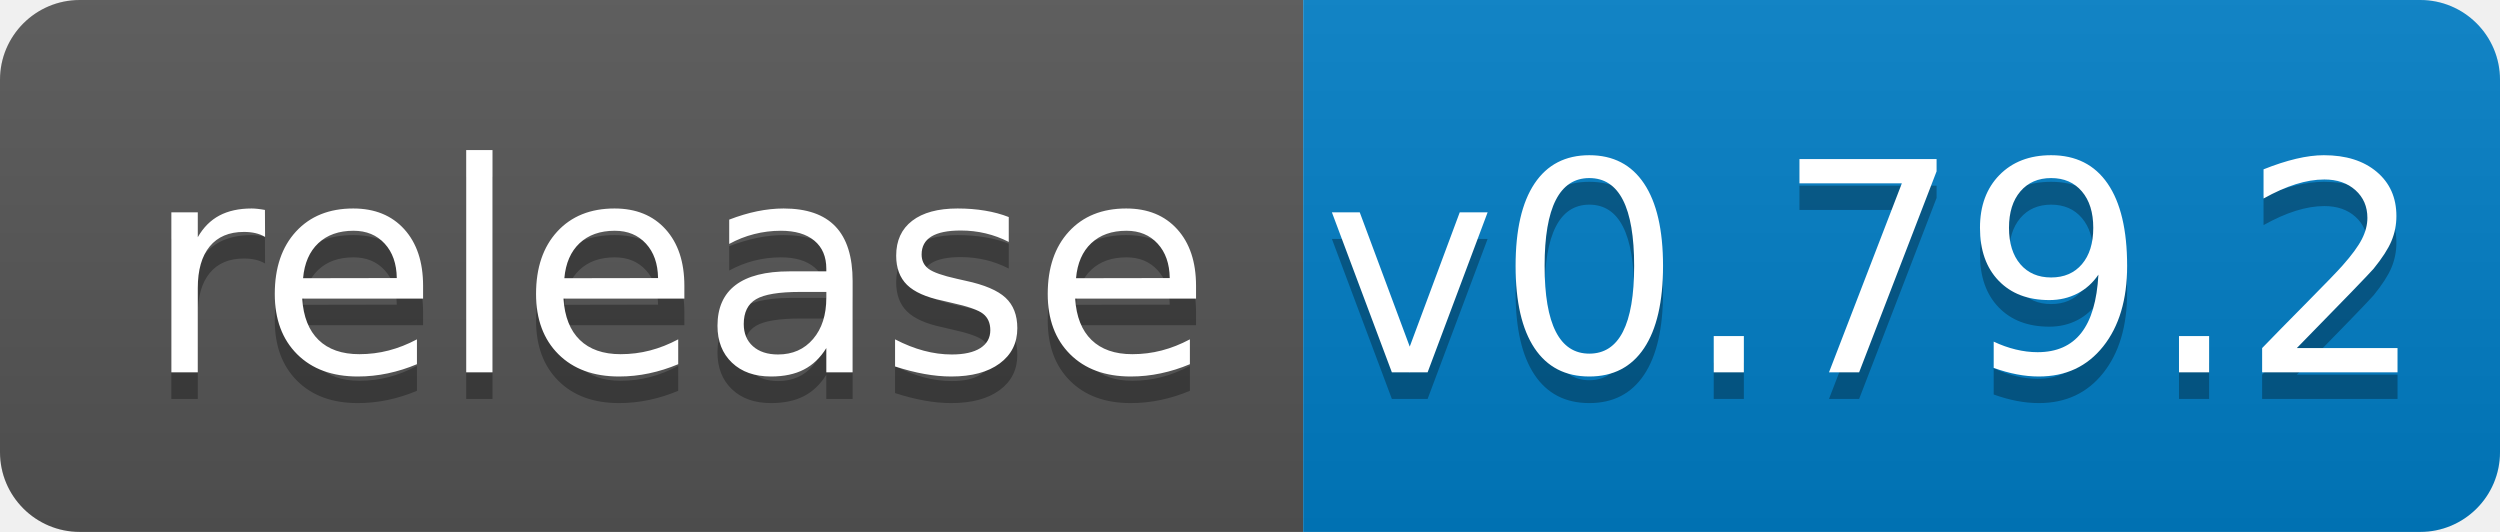
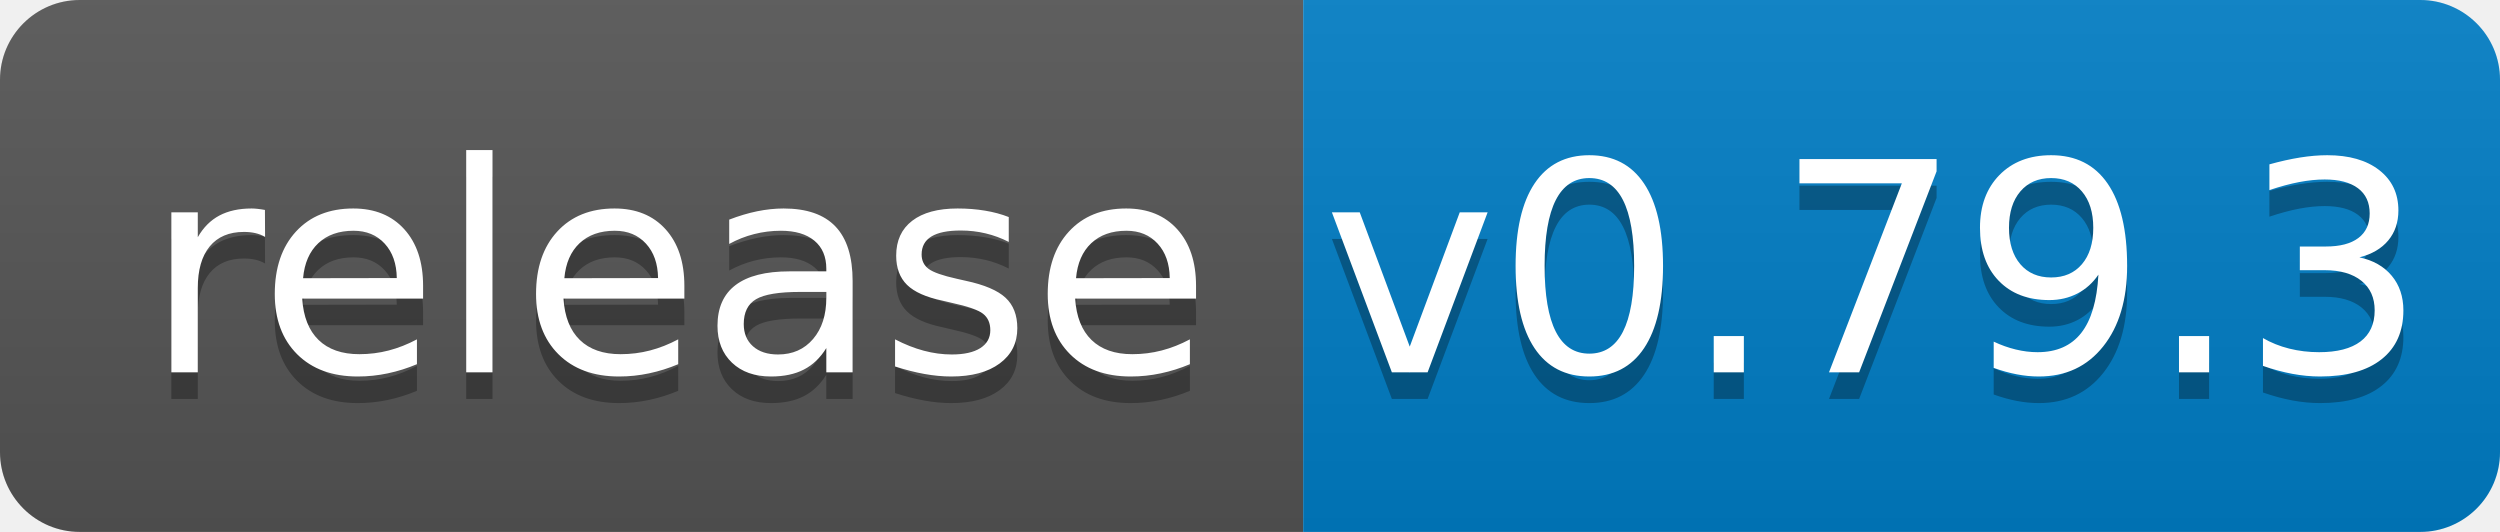
<svg xmlns="http://www.w3.org/2000/svg" width="94" height="20">
  <linearGradient id="b" x2="0" y2="100%">
    <stop offset="0" stop-color="#bbb" stop-opacity=".1" />
    <stop offset="1" stop-opacity=".1" />
  </linearGradient>
  <clipPath id="a">
    <rect width="94" height="20" rx="3" fill="#fff" />
  </clipPath>
  <g clip-path="url(#a)">
    <path fill="#555" d="M0 0h49v20H0z" />
    <path fill="#007ec6" d="M49 0h45v20H49z" />
    <path fill="url(#b)" d="M0 0h94v20H0z" />
  </g>
  <g fill="#fff" text-anchor="middle" font-family="DejaVu Sans,Verdana,Geneva,sans-serif" font-size="110">
    <text x="255" y="150" fill="#010101" fill-opacity=".3" transform="scale(.1)" textLength="390">release</text>
    <text x="255" y="140" transform="scale(.1)" textLength="390">release</text>
-     <text x="705" y="150" fill="#010101" fill-opacity=".3" transform="scale(.1)" textLength="350">v0.79.2</text>
-     <text x="705" y="140" transform="scale(.1)" textLength="350">v0.79.2</text>
+     <text x="705" y="150" fill="#010101" fill-opacity=".3" transform="scale(.1)" textLength="350">v0.79.3</text>
+     <text x="705" y="140" transform="scale(.1)" textLength="350">v0.79.3</text>
  </g>
</svg>
